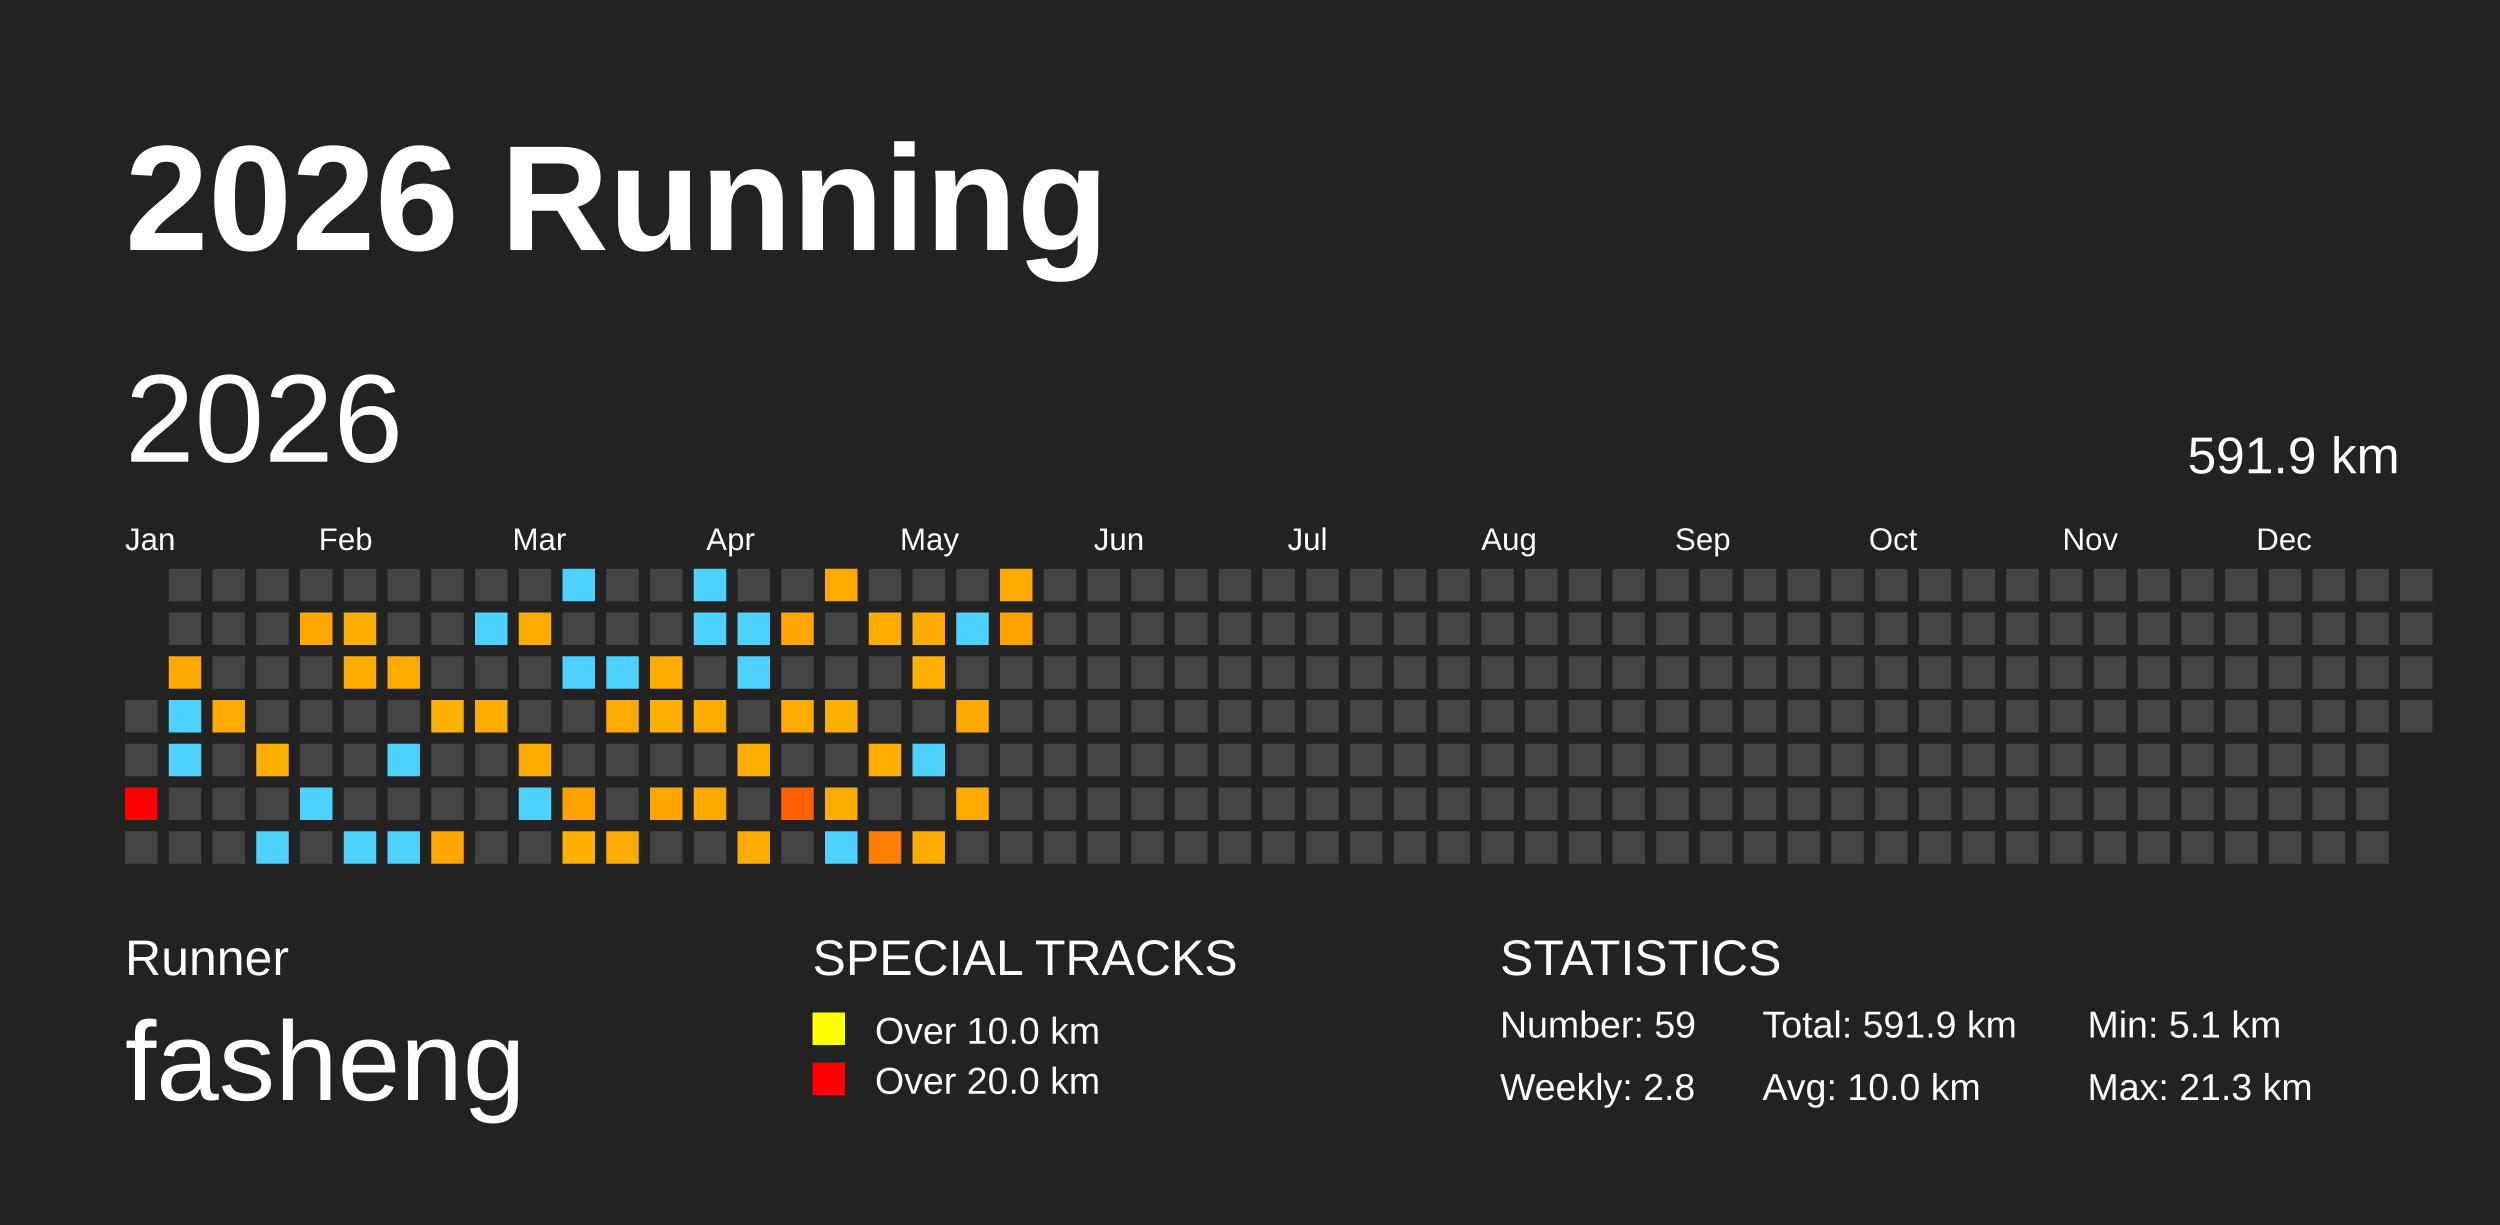
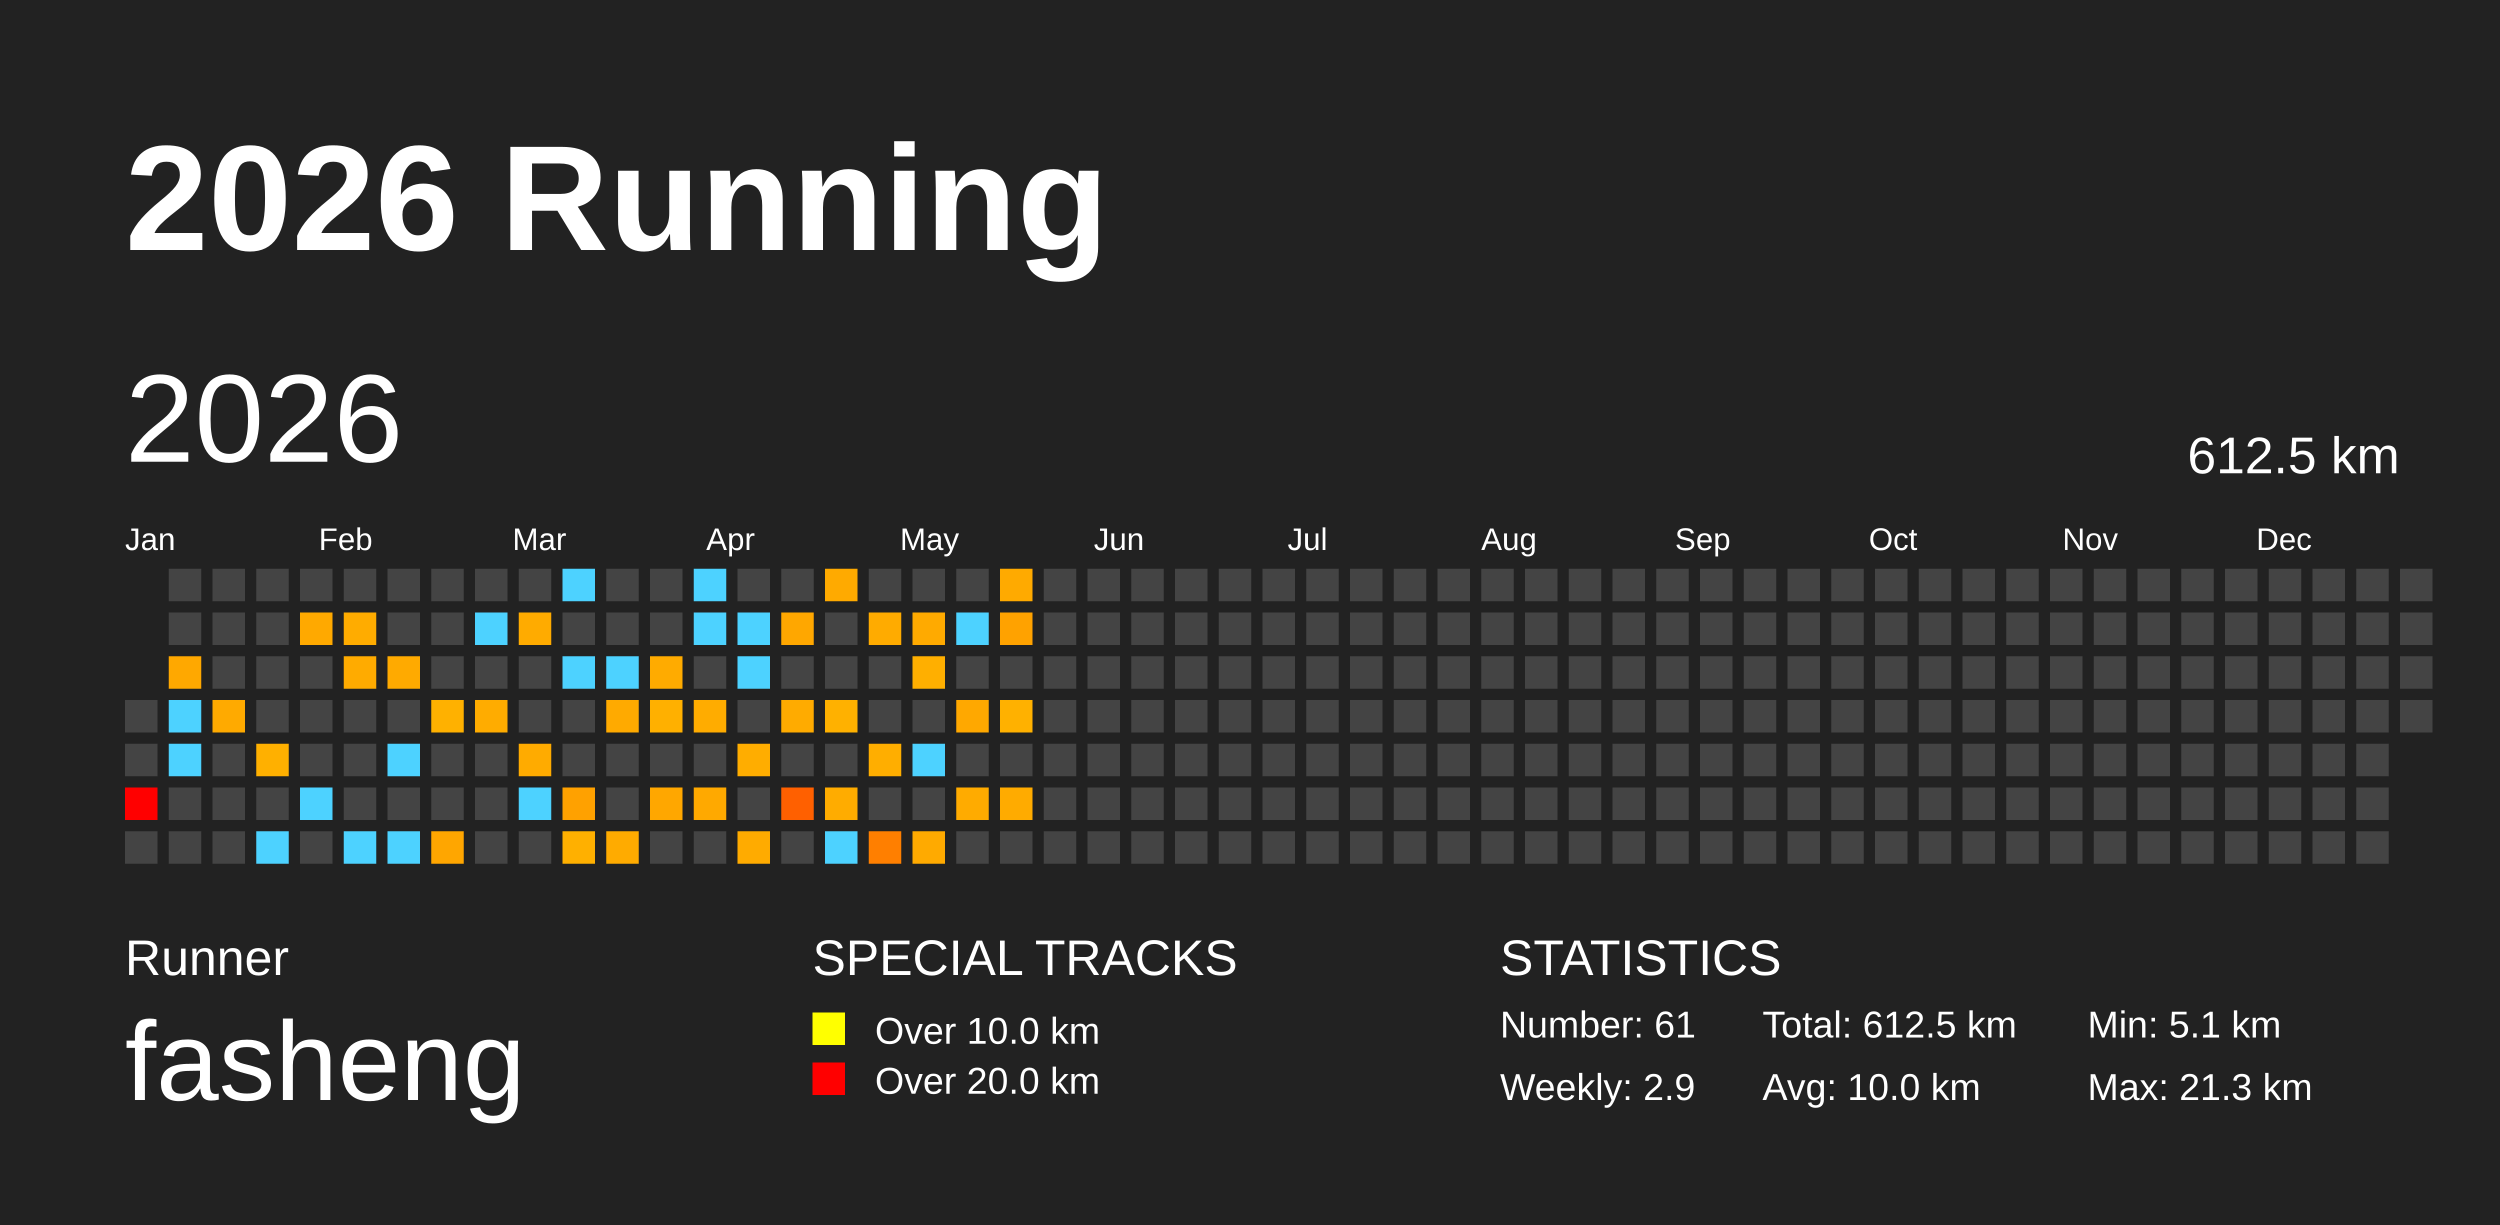
<svg xmlns="http://www.w3.org/2000/svg" baseProfile="full" height="98mm" version="1.1" viewBox="0,0,200,98" width="200mm">
  <defs />
  <rect fill="#222222" height="98" width="200" x="0" y="0" />
  <text fill="#FFFFFF" style="font-size:12px; font-family:Arial; font-weight:bold;" x="10" y="20">2026 Running</text>
  <text fill="#FFFFFF" style="font-size:4px; font-family:Arial" x="10" y="78">Runner</text>
  <text fill="#FFFFFF" style="font-size:9px; font-family:Arial" x="10" y="88">fasheng</text>
  <text fill="#FFFFFF" style="font-size:4px; font-family:Arial" x="65" y="78">SPECIAL TRACKS</text>
  <rect fill="yellow" height="2.6" width="2.6" x="65" y="81" />
  <text fill="#FFFFFF" style="font-size:3px; font-family:Arial" x="70" y="83.5">Over 10.0 km</text>
  <rect fill="red" height="2.6" width="2.6" x="65" y="85" />
  <text fill="#FFFFFF" style="font-size:3px; font-family:Arial" x="70" y="87.5">Over 20.0 km</text>
  <text fill="#FFFFFF" style="font-size:4px; font-family:Arial" x="120" y="78">STATISTICS</text>
-   <text fill="#FFFFFF" style="font-size:3px; font-family:Arial" x="120" y="83">Number: 59</text>
-   <text fill="#FFFFFF" style="font-size:3px; font-family:Arial" x="120" y="88">Weekly: 2.8</text>
-   <text fill="#FFFFFF" style="font-size:3px; font-family:Arial" x="141" y="83">Total: 591.9 km</text>
+   <text fill="#FFFFFF" style="font-size:3px; font-family:Arial" x="120" y="83">Number: 61</text>
+   <text fill="#FFFFFF" style="font-size:3px; font-family:Arial" x="120" y="88">Weekly: 2.9</text>
+   <text fill="#FFFFFF" style="font-size:3px; font-family:Arial" x="141" y="83">Total: 612.5 km</text>
  <text fill="#FFFFFF" style="font-size:3px; font-family:Arial" x="141" y="88">Avg: 10.0 km</text>
  <text fill="#FFFFFF" style="font-size:3px; font-family:Arial" x="167" y="83">Min: 5.1 km</text>
  <text fill="#FFFFFF" style="font-size:3px; font-family:Arial" x="167" y="88">Max: 21.3 km</text>
  <text dominant-baseline="hanging" fill="#FFFFFF" style="font-size:10.0px; font-family:Arial;" x="10" y="30">2026</text>
-   <text dominant-baseline="hanging" fill="#FFFFFF" style="font-size:4.125px; font-family:Arial;" x="175" y="35">591.9 km</text>
+   <text dominant-baseline="hanging" fill="#FFFFFF" style="font-size:4.125px; font-family:Arial;" x="175" y="35">612.5 km</text>
  <text fill="#FFFFFF" style="font-size:2.5px; font-family:Arial" x="10.0" y="44">Jan</text>
  <text fill="#FFFFFF" style="font-size:2.5px; font-family:Arial" x="25.5" y="44">Feb</text>
  <text fill="#FFFFFF" style="font-size:2.5px; font-family:Arial" x="41.0" y="44">Mar</text>
  <text fill="#FFFFFF" style="font-size:2.5px; font-family:Arial" x="56.5" y="44">Apr</text>
  <text fill="#FFFFFF" style="font-size:2.5px; font-family:Arial" x="72.0" y="44">May</text>
  <text fill="#FFFFFF" style="font-size:2.5px; font-family:Arial" x="87.5" y="44">Jun</text>
  <text fill="#FFFFFF" style="font-size:2.5px; font-family:Arial" x="103.0" y="44">Jul</text>
  <text fill="#FFFFFF" style="font-size:2.5px; font-family:Arial" x="118.5" y="44">Aug</text>
  <text fill="#FFFFFF" style="font-size:2.5px; font-family:Arial" x="134.0" y="44">Sep</text>
  <text fill="#FFFFFF" style="font-size:2.5px; font-family:Arial" x="149.5" y="44">Oct</text>
  <text fill="#FFFFFF" style="font-size:2.5px; font-family:Arial" x="165.0" y="44">Nov</text>
  <text fill="#FFFFFF" style="font-size:2.5px; font-family:Arial" x="180.5" y="44">Dec</text>
  <rect fill="#444444" height="2.6" width="2.6" x="10.0" y="56.0" />
  <rect fill="#444444" height="2.6" width="2.6" x="10.0" y="59.5" />
  <rect fill="red" height="2.6" width="2.6" x="10.0" y="63.0" />
  <rect fill="#444444" height="2.6" width="2.6" x="10.0" y="66.5" />
  <rect fill="#444444" height="2.6" width="2.6" x="13.5" y="45.5" />
  <rect fill="#444444" height="2.6" width="2.6" x="13.5" y="49.0" />
  <rect fill="#ffa800" height="2.6" width="2.6" x="13.5" y="52.5" />
  <rect fill="#4dd2ff" height="2.6" width="2.6" x="13.5" y="56.0" />
  <rect fill="#4dd2ff" height="2.6" width="2.6" x="13.5" y="59.5" />
  <rect fill="#444444" height="2.6" width="2.6" x="13.5" y="63.0" />
  <rect fill="#444444" height="2.6" width="2.6" x="13.5" y="66.5" />
  <rect fill="#444444" height="2.6" width="2.6" x="17.0" y="45.5" />
  <rect fill="#444444" height="2.6" width="2.6" x="17.0" y="49.0" />
  <rect fill="#444444" height="2.6" width="2.6" x="17.0" y="52.5" />
  <rect fill="#ffaa00" height="2.6" width="2.6" x="17.0" y="56.0" />
  <rect fill="#444444" height="2.6" width="2.6" x="17.0" y="59.5" />
  <rect fill="#444444" height="2.6" width="2.6" x="17.0" y="63.0" />
  <rect fill="#444444" height="2.6" width="2.6" x="17.0" y="66.5" />
  <rect fill="#444444" height="2.6" width="2.6" x="20.5" y="45.5" />
  <rect fill="#444444" height="2.6" width="2.6" x="20.5" y="49.0" />
  <rect fill="#444444" height="2.6" width="2.6" x="20.5" y="52.5" />
  <rect fill="#444444" height="2.6" width="2.6" x="20.5" y="56.0" />
  <rect fill="#ffb000" height="2.6" width="2.6" x="20.5" y="59.5" />
  <rect fill="#444444" height="2.6" width="2.6" x="20.5" y="63.0" />
  <rect fill="#4dd2ff" height="2.6" width="2.6" x="20.5" y="66.5" />
  <rect fill="#444444" height="2.6" width="2.6" x="24.0" y="45.5" />
  <rect fill="#ffa900" height="2.6" width="2.6" x="24.0" y="49.0" />
  <rect fill="#444444" height="2.6" width="2.6" x="24.0" y="52.5" />
  <rect fill="#444444" height="2.6" width="2.6" x="24.0" y="56.0" />
  <rect fill="#444444" height="2.6" width="2.6" x="24.0" y="59.5" />
  <rect fill="#4dd2ff" height="2.6" width="2.6" x="24.0" y="63.0" />
  <rect fill="#444444" height="2.6" width="2.6" x="24.0" y="66.5" />
  <rect fill="#444444" height="2.6" width="2.6" x="27.5" y="45.5" />
  <rect fill="#ffac00" height="2.6" width="2.6" x="27.5" y="49.0" />
  <rect fill="#ffab00" height="2.6" width="2.6" x="27.5" y="52.5" />
  <rect fill="#444444" height="2.6" width="2.6" x="27.5" y="56.0" />
  <rect fill="#444444" height="2.6" width="2.6" x="27.5" y="59.5" />
  <rect fill="#444444" height="2.6" width="2.6" x="27.5" y="63.0" />
  <rect fill="#4dd2ff" height="2.6" width="2.6" x="27.5" y="66.5" />
  <rect fill="#444444" height="2.6" width="2.6" x="31.0" y="45.5" />
  <rect fill="#444444" height="2.6" width="2.6" x="31.0" y="49.0" />
  <rect fill="#ffaa00" height="2.6" width="2.6" x="31.0" y="52.5" />
  <rect fill="#444444" height="2.6" width="2.6" x="31.0" y="56.0" />
  <rect fill="#4dd2ff" height="2.6" width="2.6" x="31.0" y="59.5" />
  <rect fill="#444444" height="2.6" width="2.6" x="31.0" y="63.0" />
  <rect fill="#4dd2ff" height="2.6" width="2.6" x="31.0" y="66.5" />
  <rect fill="#444444" height="2.6" width="2.6" x="34.5" y="45.5" />
  <rect fill="#444444" height="2.6" width="2.6" x="34.5" y="49.0" />
  <rect fill="#444444" height="2.6" width="2.6" x="34.5" y="52.5" />
  <rect fill="#ffb100" height="2.6" width="2.6" x="34.5" y="56.0" />
  <rect fill="#444444" height="2.6" width="2.6" x="34.5" y="59.5" />
  <rect fill="#444444" height="2.6" width="2.6" x="34.5" y="63.0" />
  <rect fill="#ffa600" height="2.6" width="2.6" x="34.5" y="66.5" />
  <rect fill="#444444" height="2.6" width="2.6" x="38.0" y="45.5" />
  <rect fill="#4dd2ff" height="2.6" width="2.6" x="38.0" y="49.0" />
  <rect fill="#444444" height="2.6" width="2.6" x="38.0" y="52.5" />
  <rect fill="#ffac00" height="2.6" width="2.6" x="38.0" y="56.0" />
  <rect fill="#444444" height="2.6" width="2.6" x="38.0" y="59.5" />
  <rect fill="#444444" height="2.6" width="2.6" x="38.0" y="63.0" />
  <rect fill="#444444" height="2.6" width="2.6" x="38.0" y="66.5" />
  <rect fill="#444444" height="2.6" width="2.6" x="41.5" y="45.5" />
  <rect fill="#ffab00" height="2.6" width="2.6" x="41.5" y="49.0" />
  <rect fill="#444444" height="2.6" width="2.6" x="41.5" y="52.5" />
  <rect fill="#444444" height="2.6" width="2.6" x="41.5" y="56.0" />
  <rect fill="#ffab00" height="2.6" width="2.6" x="41.5" y="59.5" />
  <rect fill="#4dd2ff" height="2.6" width="2.6" x="41.5" y="63.0" />
  <rect fill="#444444" height="2.6" width="2.6" x="41.5" y="66.5" />
  <rect fill="#4dd2ff" height="2.6" width="2.6" x="45.0" y="45.5" />
  <rect fill="#444444" height="2.6" width="2.6" x="45.0" y="49.0" />
  <rect fill="#4dd2ff" height="2.6" width="2.6" x="45.0" y="52.5" />
  <rect fill="#444444" height="2.6" width="2.6" x="45.0" y="56.0" />
  <rect fill="#444444" height="2.6" width="2.6" x="45.0" y="59.5" />
  <rect fill="#ffa100" height="2.6" width="2.6" x="45.0" y="63.0" />
  <rect fill="#ffb000" height="2.6" width="2.6" x="45.0" y="66.5" />
  <rect fill="#444444" height="2.6" width="2.6" x="48.5" y="45.5" />
  <rect fill="#444444" height="2.6" width="2.6" x="48.5" y="49.0" />
  <rect fill="#4dd2ff" height="2.6" width="2.6" x="48.5" y="52.5" />
  <rect fill="#ffaa00" height="2.6" width="2.6" x="48.5" y="56.0" />
  <rect fill="#444444" height="2.6" width="2.6" x="48.5" y="59.5" />
  <rect fill="#444444" height="2.6" width="2.6" x="48.5" y="63.0" />
  <rect fill="#ffab00" height="2.6" width="2.6" x="48.5" y="66.5" />
  <rect fill="#444444" height="2.6" width="2.6" x="52.0" y="45.5" />
  <rect fill="#444444" height="2.6" width="2.6" x="52.0" y="49.0" />
  <rect fill="#ffab00" height="2.6" width="2.6" x="52.0" y="52.5" />
  <rect fill="#ffb000" height="2.6" width="2.6" x="52.0" y="56.0" />
  <rect fill="#444444" height="2.6" width="2.6" x="52.0" y="59.5" />
  <rect fill="#ffa700" height="2.6" width="2.6" x="52.0" y="63.0" />
  <rect fill="#444444" height="2.6" width="2.6" x="52.0" y="66.5" />
  <rect fill="#4dd2ff" height="2.6" width="2.6" x="55.5" y="45.5" />
  <rect fill="#4dd2ff" height="2.6" width="2.6" x="55.5" y="49.0" />
  <rect fill="#444444" height="2.6" width="2.6" x="55.5" y="52.5" />
  <rect fill="#ffac00" height="2.6" width="2.6" x="55.5" y="56.0" />
  <rect fill="#444444" height="2.6" width="2.6" x="55.5" y="59.5" />
  <rect fill="#ffa900" height="2.6" width="2.6" x="55.5" y="63.0" />
  <rect fill="#444444" height="2.6" width="2.6" x="55.5" y="66.5" />
  <rect fill="#444444" height="2.6" width="2.6" x="59.0" y="45.5" />
  <rect fill="#4dd2ff" height="2.6" width="2.6" x="59.0" y="49.0" />
  <rect fill="#4dd2ff" height="2.6" width="2.6" x="59.0" y="52.5" />
  <rect fill="#444444" height="2.6" width="2.6" x="59.0" y="56.0" />
  <rect fill="#ffad00" height="2.6" width="2.6" x="59.0" y="59.5" />
  <rect fill="#444444" height="2.6" width="2.6" x="59.0" y="63.0" />
  <rect fill="#ffab00" height="2.6" width="2.6" x="59.0" y="66.5" />
  <rect fill="#444444" height="2.6" width="2.6" x="62.5" y="45.5" />
  <rect fill="#ffa700" height="2.6" width="2.6" x="62.5" y="49.0" />
  <rect fill="#444444" height="2.6" width="2.6" x="62.5" y="52.5" />
  <rect fill="#ffab00" height="2.6" width="2.6" x="62.5" y="56.0" />
  <rect fill="#444444" height="2.6" width="2.6" x="62.5" y="59.5" />
  <rect fill="#ff6000" height="2.6" width="2.6" x="62.5" y="63.0" />
  <rect fill="#444444" height="2.6" width="2.6" x="62.5" y="66.5" />
  <rect fill="#ffaa00" height="2.6" width="2.6" x="66.0" y="45.5" />
  <rect fill="#444444" height="2.6" width="2.6" x="66.0" y="49.0" />
  <rect fill="#444444" height="2.6" width="2.6" x="66.0" y="52.5" />
  <rect fill="#ffb100" height="2.6" width="2.6" x="66.0" y="56.0" />
  <rect fill="#444444" height="2.6" width="2.6" x="66.0" y="59.5" />
  <rect fill="#ffac00" height="2.6" width="2.6" x="66.0" y="63.0" />
  <rect fill="#4dd2ff" height="2.6" width="2.6" x="66.0" y="66.5" />
  <rect fill="#444444" height="2.6" width="2.6" x="69.5" y="45.5" />
  <rect fill="#ffab00" height="2.6" width="2.6" x="69.5" y="49.0" />
  <rect fill="#444444" height="2.6" width="2.6" x="69.5" y="52.5" />
  <rect fill="#444444" height="2.6" width="2.6" x="69.5" y="56.0" />
  <rect fill="#ffae00" height="2.6" width="2.6" x="69.5" y="59.5" />
  <rect fill="#444444" height="2.6" width="2.6" x="69.5" y="63.0" />
  <rect fill="#ff7f00" height="2.6" width="2.6" x="69.5" y="66.5" />
  <rect fill="#444444" height="2.6" width="2.6" x="73.0" y="45.5" />
  <rect fill="#ffaa00" height="2.6" width="2.6" x="73.0" y="49.0" />
  <rect fill="#ffaf00" height="2.6" width="2.6" x="73.0" y="52.5" />
  <rect fill="#444444" height="2.6" width="2.6" x="73.0" y="56.0" />
  <rect fill="#4dd2ff" height="2.6" width="2.6" x="73.0" y="59.5" />
  <rect fill="#444444" height="2.6" width="2.6" x="73.0" y="63.0" />
  <rect fill="#ffaa00" height="2.6" width="2.6" x="73.0" y="66.5" />
  <rect fill="#444444" height="2.6" width="2.6" x="76.5" y="45.5" />
  <rect fill="#4dd2ff" height="2.6" width="2.6" x="76.5" y="49.0" />
  <rect fill="#444444" height="2.6" width="2.6" x="76.5" y="52.5" />
  <rect fill="#ffa800" height="2.6" width="2.6" x="76.5" y="56.0" />
  <rect fill="#444444" height="2.6" width="2.6" x="76.5" y="59.5" />
  <rect fill="#ffab00" height="2.6" width="2.6" x="76.5" y="63.0" />
  <rect fill="#444444" height="2.6" width="2.6" x="76.5" y="66.5" />
  <rect fill="#ffaa00" height="2.6" width="2.6" x="80.0" y="45.5" />
  <rect fill="#ffa200" height="2.6" width="2.6" x="80.0" y="49.0" />
  <rect fill="#444444" height="2.6" width="2.6" x="80.0" y="52.5" />
-   <rect fill="#444444" height="2.6" width="2.6" x="80.0" y="56.0" />
+   <rect fill="#ffb100" height="2.6" width="2.6" x="80.0" y="56.0" />
  <rect fill="#444444" height="2.6" width="2.6" x="80.0" y="59.5" />
-   <rect fill="#444444" height="2.6" width="2.6" x="80.0" y="63.0" />
+   <rect fill="#ffab00" height="2.6" width="2.6" x="80.0" y="63.0" />
  <rect fill="#444444" height="2.6" width="2.6" x="80.0" y="66.5" />
  <rect fill="#444444" height="2.6" width="2.6" x="83.5" y="45.5" />
  <rect fill="#444444" height="2.6" width="2.6" x="83.5" y="49.0" />
  <rect fill="#444444" height="2.6" width="2.6" x="83.5" y="52.5" />
  <rect fill="#444444" height="2.6" width="2.6" x="83.5" y="56.0" />
  <rect fill="#444444" height="2.6" width="2.6" x="83.5" y="59.5" />
  <rect fill="#444444" height="2.6" width="2.6" x="83.5" y="63.0" />
  <rect fill="#444444" height="2.6" width="2.6" x="83.5" y="66.5" />
  <rect fill="#444444" height="2.6" width="2.6" x="87.0" y="45.5" />
  <rect fill="#444444" height="2.6" width="2.6" x="87.0" y="49.0" />
  <rect fill="#444444" height="2.6" width="2.6" x="87.0" y="52.5" />
  <rect fill="#444444" height="2.6" width="2.6" x="87.0" y="56.0" />
  <rect fill="#444444" height="2.6" width="2.6" x="87.0" y="59.5" />
  <rect fill="#444444" height="2.6" width="2.6" x="87.0" y="63.0" />
  <rect fill="#444444" height="2.6" width="2.6" x="87.0" y="66.5" />
  <rect fill="#444444" height="2.6" width="2.6" x="90.5" y="45.5" />
  <rect fill="#444444" height="2.6" width="2.6" x="90.5" y="49.0" />
  <rect fill="#444444" height="2.6" width="2.6" x="90.5" y="52.5" />
  <rect fill="#444444" height="2.6" width="2.6" x="90.5" y="56.0" />
  <rect fill="#444444" height="2.6" width="2.6" x="90.5" y="59.5" />
  <rect fill="#444444" height="2.6" width="2.6" x="90.5" y="63.0" />
  <rect fill="#444444" height="2.6" width="2.6" x="90.5" y="66.5" />
  <rect fill="#444444" height="2.6" width="2.6" x="94.0" y="45.5" />
  <rect fill="#444444" height="2.6" width="2.6" x="94.0" y="49.0" />
  <rect fill="#444444" height="2.6" width="2.6" x="94.0" y="52.5" />
  <rect fill="#444444" height="2.6" width="2.6" x="94.0" y="56.0" />
  <rect fill="#444444" height="2.6" width="2.6" x="94.0" y="59.5" />
  <rect fill="#444444" height="2.6" width="2.6" x="94.0" y="63.0" />
  <rect fill="#444444" height="2.6" width="2.6" x="94.0" y="66.5" />
  <rect fill="#444444" height="2.6" width="2.6" x="97.5" y="45.5" />
  <rect fill="#444444" height="2.6" width="2.6" x="97.5" y="49.0" />
  <rect fill="#444444" height="2.6" width="2.6" x="97.5" y="52.5" />
  <rect fill="#444444" height="2.6" width="2.6" x="97.5" y="56.0" />
  <rect fill="#444444" height="2.6" width="2.6" x="97.5" y="59.5" />
  <rect fill="#444444" height="2.6" width="2.6" x="97.5" y="63.0" />
  <rect fill="#444444" height="2.6" width="2.6" x="97.5" y="66.5" />
  <rect fill="#444444" height="2.6" width="2.6" x="101.0" y="45.5" />
  <rect fill="#444444" height="2.6" width="2.6" x="101.0" y="49.0" />
  <rect fill="#444444" height="2.6" width="2.6" x="101.0" y="52.5" />
  <rect fill="#444444" height="2.6" width="2.6" x="101.0" y="56.0" />
  <rect fill="#444444" height="2.6" width="2.6" x="101.0" y="59.5" />
  <rect fill="#444444" height="2.6" width="2.6" x="101.0" y="63.0" />
  <rect fill="#444444" height="2.6" width="2.6" x="101.0" y="66.5" />
  <rect fill="#444444" height="2.6" width="2.6" x="104.5" y="45.5" />
  <rect fill="#444444" height="2.6" width="2.6" x="104.5" y="49.0" />
  <rect fill="#444444" height="2.6" width="2.6" x="104.5" y="52.5" />
  <rect fill="#444444" height="2.6" width="2.6" x="104.5" y="56.0" />
  <rect fill="#444444" height="2.6" width="2.6" x="104.5" y="59.5" />
  <rect fill="#444444" height="2.6" width="2.6" x="104.5" y="63.0" />
  <rect fill="#444444" height="2.6" width="2.6" x="104.5" y="66.5" />
  <rect fill="#444444" height="2.6" width="2.6" x="108.0" y="45.5" />
  <rect fill="#444444" height="2.6" width="2.6" x="108.0" y="49.0" />
  <rect fill="#444444" height="2.6" width="2.6" x="108.0" y="52.5" />
  <rect fill="#444444" height="2.6" width="2.6" x="108.0" y="56.0" />
  <rect fill="#444444" height="2.6" width="2.6" x="108.0" y="59.5" />
  <rect fill="#444444" height="2.6" width="2.6" x="108.0" y="63.0" />
  <rect fill="#444444" height="2.6" width="2.6" x="108.0" y="66.5" />
  <rect fill="#444444" height="2.6" width="2.6" x="111.5" y="45.5" />
  <rect fill="#444444" height="2.6" width="2.6" x="111.5" y="49.0" />
  <rect fill="#444444" height="2.6" width="2.6" x="111.5" y="52.5" />
  <rect fill="#444444" height="2.6" width="2.6" x="111.5" y="56.0" />
  <rect fill="#444444" height="2.6" width="2.6" x="111.5" y="59.5" />
  <rect fill="#444444" height="2.6" width="2.6" x="111.5" y="63.0" />
  <rect fill="#444444" height="2.6" width="2.6" x="111.5" y="66.5" />
  <rect fill="#444444" height="2.6" width="2.6" x="115.0" y="45.5" />
  <rect fill="#444444" height="2.6" width="2.6" x="115.0" y="49.0" />
  <rect fill="#444444" height="2.6" width="2.6" x="115.0" y="52.5" />
  <rect fill="#444444" height="2.6" width="2.6" x="115.0" y="56.0" />
  <rect fill="#444444" height="2.6" width="2.6" x="115.0" y="59.5" />
  <rect fill="#444444" height="2.6" width="2.6" x="115.0" y="63.0" />
  <rect fill="#444444" height="2.6" width="2.6" x="115.0" y="66.5" />
  <rect fill="#444444" height="2.6" width="2.6" x="118.5" y="45.5" />
  <rect fill="#444444" height="2.6" width="2.6" x="118.5" y="49.0" />
  <rect fill="#444444" height="2.6" width="2.6" x="118.5" y="52.5" />
  <rect fill="#444444" height="2.6" width="2.6" x="118.5" y="56.0" />
  <rect fill="#444444" height="2.6" width="2.6" x="118.5" y="59.5" />
  <rect fill="#444444" height="2.6" width="2.6" x="118.5" y="63.0" />
  <rect fill="#444444" height="2.6" width="2.6" x="118.5" y="66.5" />
  <rect fill="#444444" height="2.6" width="2.6" x="122.0" y="45.5" />
  <rect fill="#444444" height="2.6" width="2.6" x="122.0" y="49.0" />
  <rect fill="#444444" height="2.6" width="2.6" x="122.0" y="52.5" />
  <rect fill="#444444" height="2.6" width="2.6" x="122.0" y="56.0" />
  <rect fill="#444444" height="2.6" width="2.6" x="122.0" y="59.5" />
  <rect fill="#444444" height="2.6" width="2.6" x="122.0" y="63.0" />
  <rect fill="#444444" height="2.6" width="2.6" x="122.0" y="66.5" />
  <rect fill="#444444" height="2.6" width="2.6" x="125.5" y="45.5" />
  <rect fill="#444444" height="2.6" width="2.6" x="125.5" y="49.0" />
  <rect fill="#444444" height="2.6" width="2.6" x="125.5" y="52.5" />
  <rect fill="#444444" height="2.6" width="2.6" x="125.5" y="56.0" />
  <rect fill="#444444" height="2.6" width="2.6" x="125.5" y="59.5" />
  <rect fill="#444444" height="2.6" width="2.6" x="125.5" y="63.0" />
  <rect fill="#444444" height="2.6" width="2.6" x="125.5" y="66.5" />
  <rect fill="#444444" height="2.6" width="2.6" x="129.0" y="45.5" />
  <rect fill="#444444" height="2.6" width="2.6" x="129.0" y="49.0" />
  <rect fill="#444444" height="2.6" width="2.6" x="129.0" y="52.5" />
  <rect fill="#444444" height="2.6" width="2.6" x="129.0" y="56.0" />
  <rect fill="#444444" height="2.6" width="2.6" x="129.0" y="59.5" />
  <rect fill="#444444" height="2.6" width="2.6" x="129.0" y="63.0" />
  <rect fill="#444444" height="2.6" width="2.6" x="129.0" y="66.5" />
  <rect fill="#444444" height="2.6" width="2.6" x="132.5" y="45.5" />
  <rect fill="#444444" height="2.6" width="2.6" x="132.5" y="49.0" />
  <rect fill="#444444" height="2.6" width="2.6" x="132.5" y="52.5" />
  <rect fill="#444444" height="2.6" width="2.6" x="132.5" y="56.0" />
  <rect fill="#444444" height="2.6" width="2.6" x="132.5" y="59.5" />
  <rect fill="#444444" height="2.6" width="2.6" x="132.5" y="63.0" />
  <rect fill="#444444" height="2.6" width="2.6" x="132.5" y="66.5" />
  <rect fill="#444444" height="2.6" width="2.6" x="136.0" y="45.5" />
  <rect fill="#444444" height="2.6" width="2.6" x="136.0" y="49.0" />
  <rect fill="#444444" height="2.6" width="2.6" x="136.0" y="52.5" />
  <rect fill="#444444" height="2.6" width="2.6" x="136.0" y="56.0" />
  <rect fill="#444444" height="2.6" width="2.6" x="136.0" y="59.5" />
  <rect fill="#444444" height="2.6" width="2.6" x="136.0" y="63.0" />
  <rect fill="#444444" height="2.6" width="2.6" x="136.0" y="66.5" />
  <rect fill="#444444" height="2.6" width="2.6" x="139.5" y="45.5" />
  <rect fill="#444444" height="2.6" width="2.6" x="139.5" y="49.0" />
  <rect fill="#444444" height="2.6" width="2.6" x="139.5" y="52.5" />
  <rect fill="#444444" height="2.6" width="2.6" x="139.5" y="56.0" />
  <rect fill="#444444" height="2.6" width="2.6" x="139.5" y="59.5" />
  <rect fill="#444444" height="2.6" width="2.6" x="139.5" y="63.0" />
  <rect fill="#444444" height="2.6" width="2.6" x="139.5" y="66.5" />
  <rect fill="#444444" height="2.6" width="2.6" x="143.0" y="45.5" />
  <rect fill="#444444" height="2.6" width="2.6" x="143.0" y="49.0" />
  <rect fill="#444444" height="2.6" width="2.6" x="143.0" y="52.5" />
  <rect fill="#444444" height="2.6" width="2.6" x="143.0" y="56.0" />
  <rect fill="#444444" height="2.6" width="2.6" x="143.0" y="59.5" />
  <rect fill="#444444" height="2.6" width="2.6" x="143.0" y="63.0" />
  <rect fill="#444444" height="2.6" width="2.6" x="143.0" y="66.5" />
  <rect fill="#444444" height="2.6" width="2.6" x="146.5" y="45.5" />
  <rect fill="#444444" height="2.6" width="2.6" x="146.5" y="49.0" />
  <rect fill="#444444" height="2.6" width="2.6" x="146.5" y="52.5" />
  <rect fill="#444444" height="2.6" width="2.6" x="146.5" y="56.0" />
  <rect fill="#444444" height="2.6" width="2.6" x="146.5" y="59.5" />
  <rect fill="#444444" height="2.6" width="2.6" x="146.5" y="63.0" />
  <rect fill="#444444" height="2.6" width="2.6" x="146.5" y="66.5" />
  <rect fill="#444444" height="2.6" width="2.6" x="150.0" y="45.5" />
  <rect fill="#444444" height="2.6" width="2.6" x="150.0" y="49.0" />
  <rect fill="#444444" height="2.6" width="2.6" x="150.0" y="52.5" />
  <rect fill="#444444" height="2.6" width="2.6" x="150.0" y="56.0" />
  <rect fill="#444444" height="2.6" width="2.6" x="150.0" y="59.5" />
  <rect fill="#444444" height="2.6" width="2.6" x="150.0" y="63.0" />
  <rect fill="#444444" height="2.6" width="2.6" x="150.0" y="66.5" />
  <rect fill="#444444" height="2.6" width="2.6" x="153.5" y="45.5" />
  <rect fill="#444444" height="2.6" width="2.6" x="153.5" y="49.0" />
  <rect fill="#444444" height="2.6" width="2.6" x="153.5" y="52.5" />
  <rect fill="#444444" height="2.6" width="2.6" x="153.5" y="56.0" />
  <rect fill="#444444" height="2.6" width="2.6" x="153.5" y="59.5" />
  <rect fill="#444444" height="2.6" width="2.6" x="153.5" y="63.0" />
  <rect fill="#444444" height="2.6" width="2.6" x="153.5" y="66.5" />
  <rect fill="#444444" height="2.6" width="2.6" x="157.0" y="45.5" />
  <rect fill="#444444" height="2.6" width="2.6" x="157.0" y="49.0" />
  <rect fill="#444444" height="2.6" width="2.6" x="157.0" y="52.5" />
  <rect fill="#444444" height="2.6" width="2.6" x="157.0" y="56.0" />
  <rect fill="#444444" height="2.6" width="2.6" x="157.0" y="59.5" />
  <rect fill="#444444" height="2.6" width="2.6" x="157.0" y="63.0" />
  <rect fill="#444444" height="2.6" width="2.6" x="157.0" y="66.5" />
  <rect fill="#444444" height="2.6" width="2.6" x="160.5" y="45.5" />
  <rect fill="#444444" height="2.6" width="2.6" x="160.5" y="49.0" />
  <rect fill="#444444" height="2.6" width="2.6" x="160.5" y="52.5" />
  <rect fill="#444444" height="2.6" width="2.6" x="160.5" y="56.0" />
  <rect fill="#444444" height="2.6" width="2.6" x="160.5" y="59.5" />
  <rect fill="#444444" height="2.6" width="2.6" x="160.5" y="63.0" />
  <rect fill="#444444" height="2.6" width="2.6" x="160.5" y="66.5" />
  <rect fill="#444444" height="2.6" width="2.6" x="164.0" y="45.5" />
  <rect fill="#444444" height="2.6" width="2.6" x="164.0" y="49.0" />
  <rect fill="#444444" height="2.6" width="2.6" x="164.0" y="52.5" />
  <rect fill="#444444" height="2.6" width="2.6" x="164.0" y="56.0" />
  <rect fill="#444444" height="2.6" width="2.6" x="164.0" y="59.5" />
  <rect fill="#444444" height="2.6" width="2.6" x="164.0" y="63.0" />
  <rect fill="#444444" height="2.6" width="2.6" x="164.0" y="66.5" />
  <rect fill="#444444" height="2.6" width="2.6" x="167.5" y="45.5" />
  <rect fill="#444444" height="2.6" width="2.6" x="167.5" y="49.0" />
  <rect fill="#444444" height="2.6" width="2.6" x="167.5" y="52.5" />
  <rect fill="#444444" height="2.6" width="2.6" x="167.5" y="56.0" />
  <rect fill="#444444" height="2.6" width="2.6" x="167.5" y="59.5" />
  <rect fill="#444444" height="2.6" width="2.6" x="167.5" y="63.0" />
  <rect fill="#444444" height="2.6" width="2.6" x="167.5" y="66.5" />
  <rect fill="#444444" height="2.6" width="2.6" x="171.0" y="45.5" />
  <rect fill="#444444" height="2.6" width="2.6" x="171.0" y="49.0" />
  <rect fill="#444444" height="2.6" width="2.6" x="171.0" y="52.5" />
  <rect fill="#444444" height="2.6" width="2.6" x="171.0" y="56.0" />
  <rect fill="#444444" height="2.6" width="2.6" x="171.0" y="59.5" />
  <rect fill="#444444" height="2.6" width="2.6" x="171.0" y="63.0" />
  <rect fill="#444444" height="2.6" width="2.6" x="171.0" y="66.5" />
  <rect fill="#444444" height="2.6" width="2.6" x="174.5" y="45.5" />
  <rect fill="#444444" height="2.6" width="2.6" x="174.5" y="49.0" />
  <rect fill="#444444" height="2.6" width="2.6" x="174.5" y="52.5" />
  <rect fill="#444444" height="2.6" width="2.6" x="174.5" y="56.0" />
  <rect fill="#444444" height="2.6" width="2.6" x="174.5" y="59.5" />
  <rect fill="#444444" height="2.6" width="2.6" x="174.5" y="63.0" />
  <rect fill="#444444" height="2.6" width="2.6" x="174.5" y="66.5" />
  <rect fill="#444444" height="2.6" width="2.6" x="178.0" y="45.5" />
  <rect fill="#444444" height="2.6" width="2.6" x="178.0" y="49.0" />
  <rect fill="#444444" height="2.6" width="2.6" x="178.0" y="52.5" />
  <rect fill="#444444" height="2.6" width="2.6" x="178.0" y="56.0" />
  <rect fill="#444444" height="2.6" width="2.6" x="178.0" y="59.5" />
  <rect fill="#444444" height="2.6" width="2.6" x="178.0" y="63.0" />
  <rect fill="#444444" height="2.6" width="2.6" x="178.0" y="66.5" />
  <rect fill="#444444" height="2.6" width="2.6" x="181.5" y="45.5" />
  <rect fill="#444444" height="2.6" width="2.6" x="181.5" y="49.0" />
  <rect fill="#444444" height="2.6" width="2.6" x="181.5" y="52.5" />
  <rect fill="#444444" height="2.6" width="2.6" x="181.5" y="56.0" />
  <rect fill="#444444" height="2.6" width="2.6" x="181.5" y="59.5" />
  <rect fill="#444444" height="2.6" width="2.6" x="181.5" y="63.0" />
  <rect fill="#444444" height="2.6" width="2.6" x="181.5" y="66.5" />
  <rect fill="#444444" height="2.6" width="2.6" x="185.0" y="45.5" />
  <rect fill="#444444" height="2.6" width="2.6" x="185.0" y="49.0" />
  <rect fill="#444444" height="2.6" width="2.6" x="185.0" y="52.5" />
  <rect fill="#444444" height="2.6" width="2.6" x="185.0" y="56.0" />
  <rect fill="#444444" height="2.6" width="2.6" x="185.0" y="59.5" />
  <rect fill="#444444" height="2.6" width="2.6" x="185.0" y="63.0" />
  <rect fill="#444444" height="2.6" width="2.6" x="185.0" y="66.5" />
  <rect fill="#444444" height="2.6" width="2.6" x="188.5" y="45.5" />
  <rect fill="#444444" height="2.6" width="2.6" x="188.5" y="49.0" />
  <rect fill="#444444" height="2.6" width="2.6" x="188.5" y="52.5" />
  <rect fill="#444444" height="2.6" width="2.6" x="188.5" y="56.0" />
  <rect fill="#444444" height="2.6" width="2.6" x="188.5" y="59.5" />
  <rect fill="#444444" height="2.6" width="2.6" x="188.5" y="63.0" />
  <rect fill="#444444" height="2.6" width="2.6" x="188.5" y="66.5" />
  <rect fill="#444444" height="2.6" width="2.6" x="192.0" y="45.5" />
  <rect fill="#444444" height="2.6" width="2.6" x="192.0" y="49.0" />
  <rect fill="#444444" height="2.6" width="2.6" x="192.0" y="52.5" />
  <rect fill="#444444" height="2.6" width="2.6" x="192.0" y="56.0" />
</svg>
